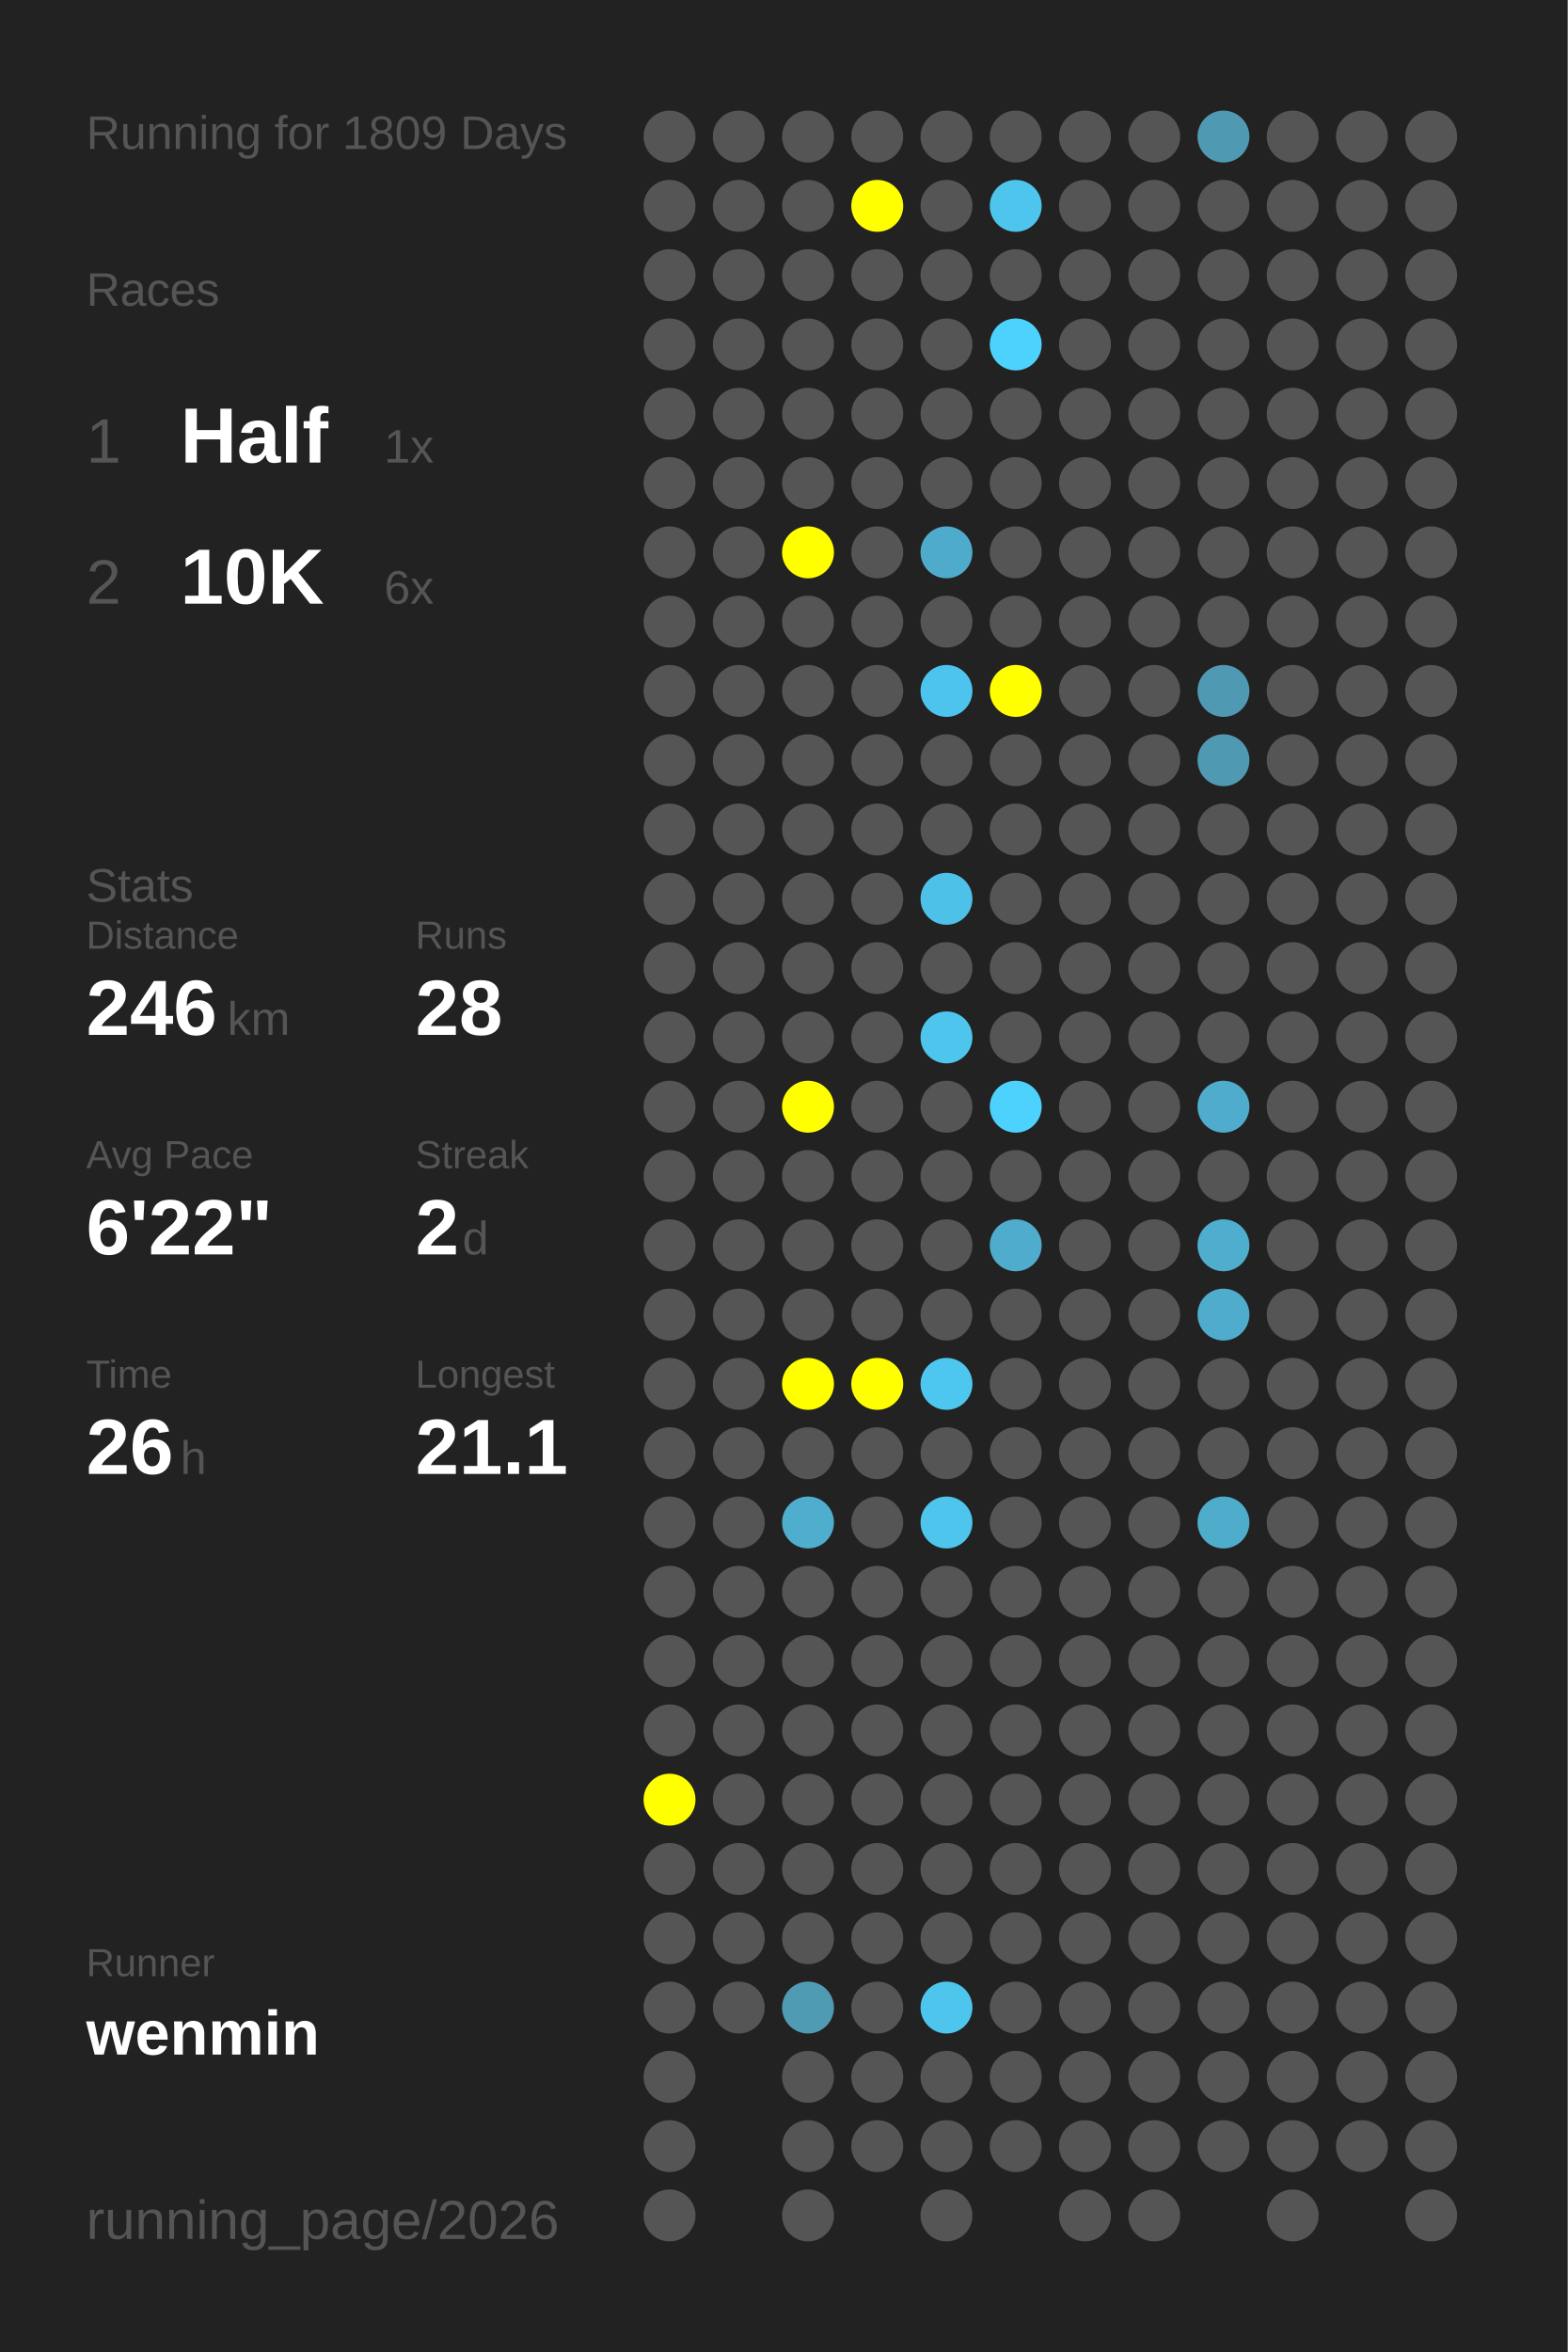
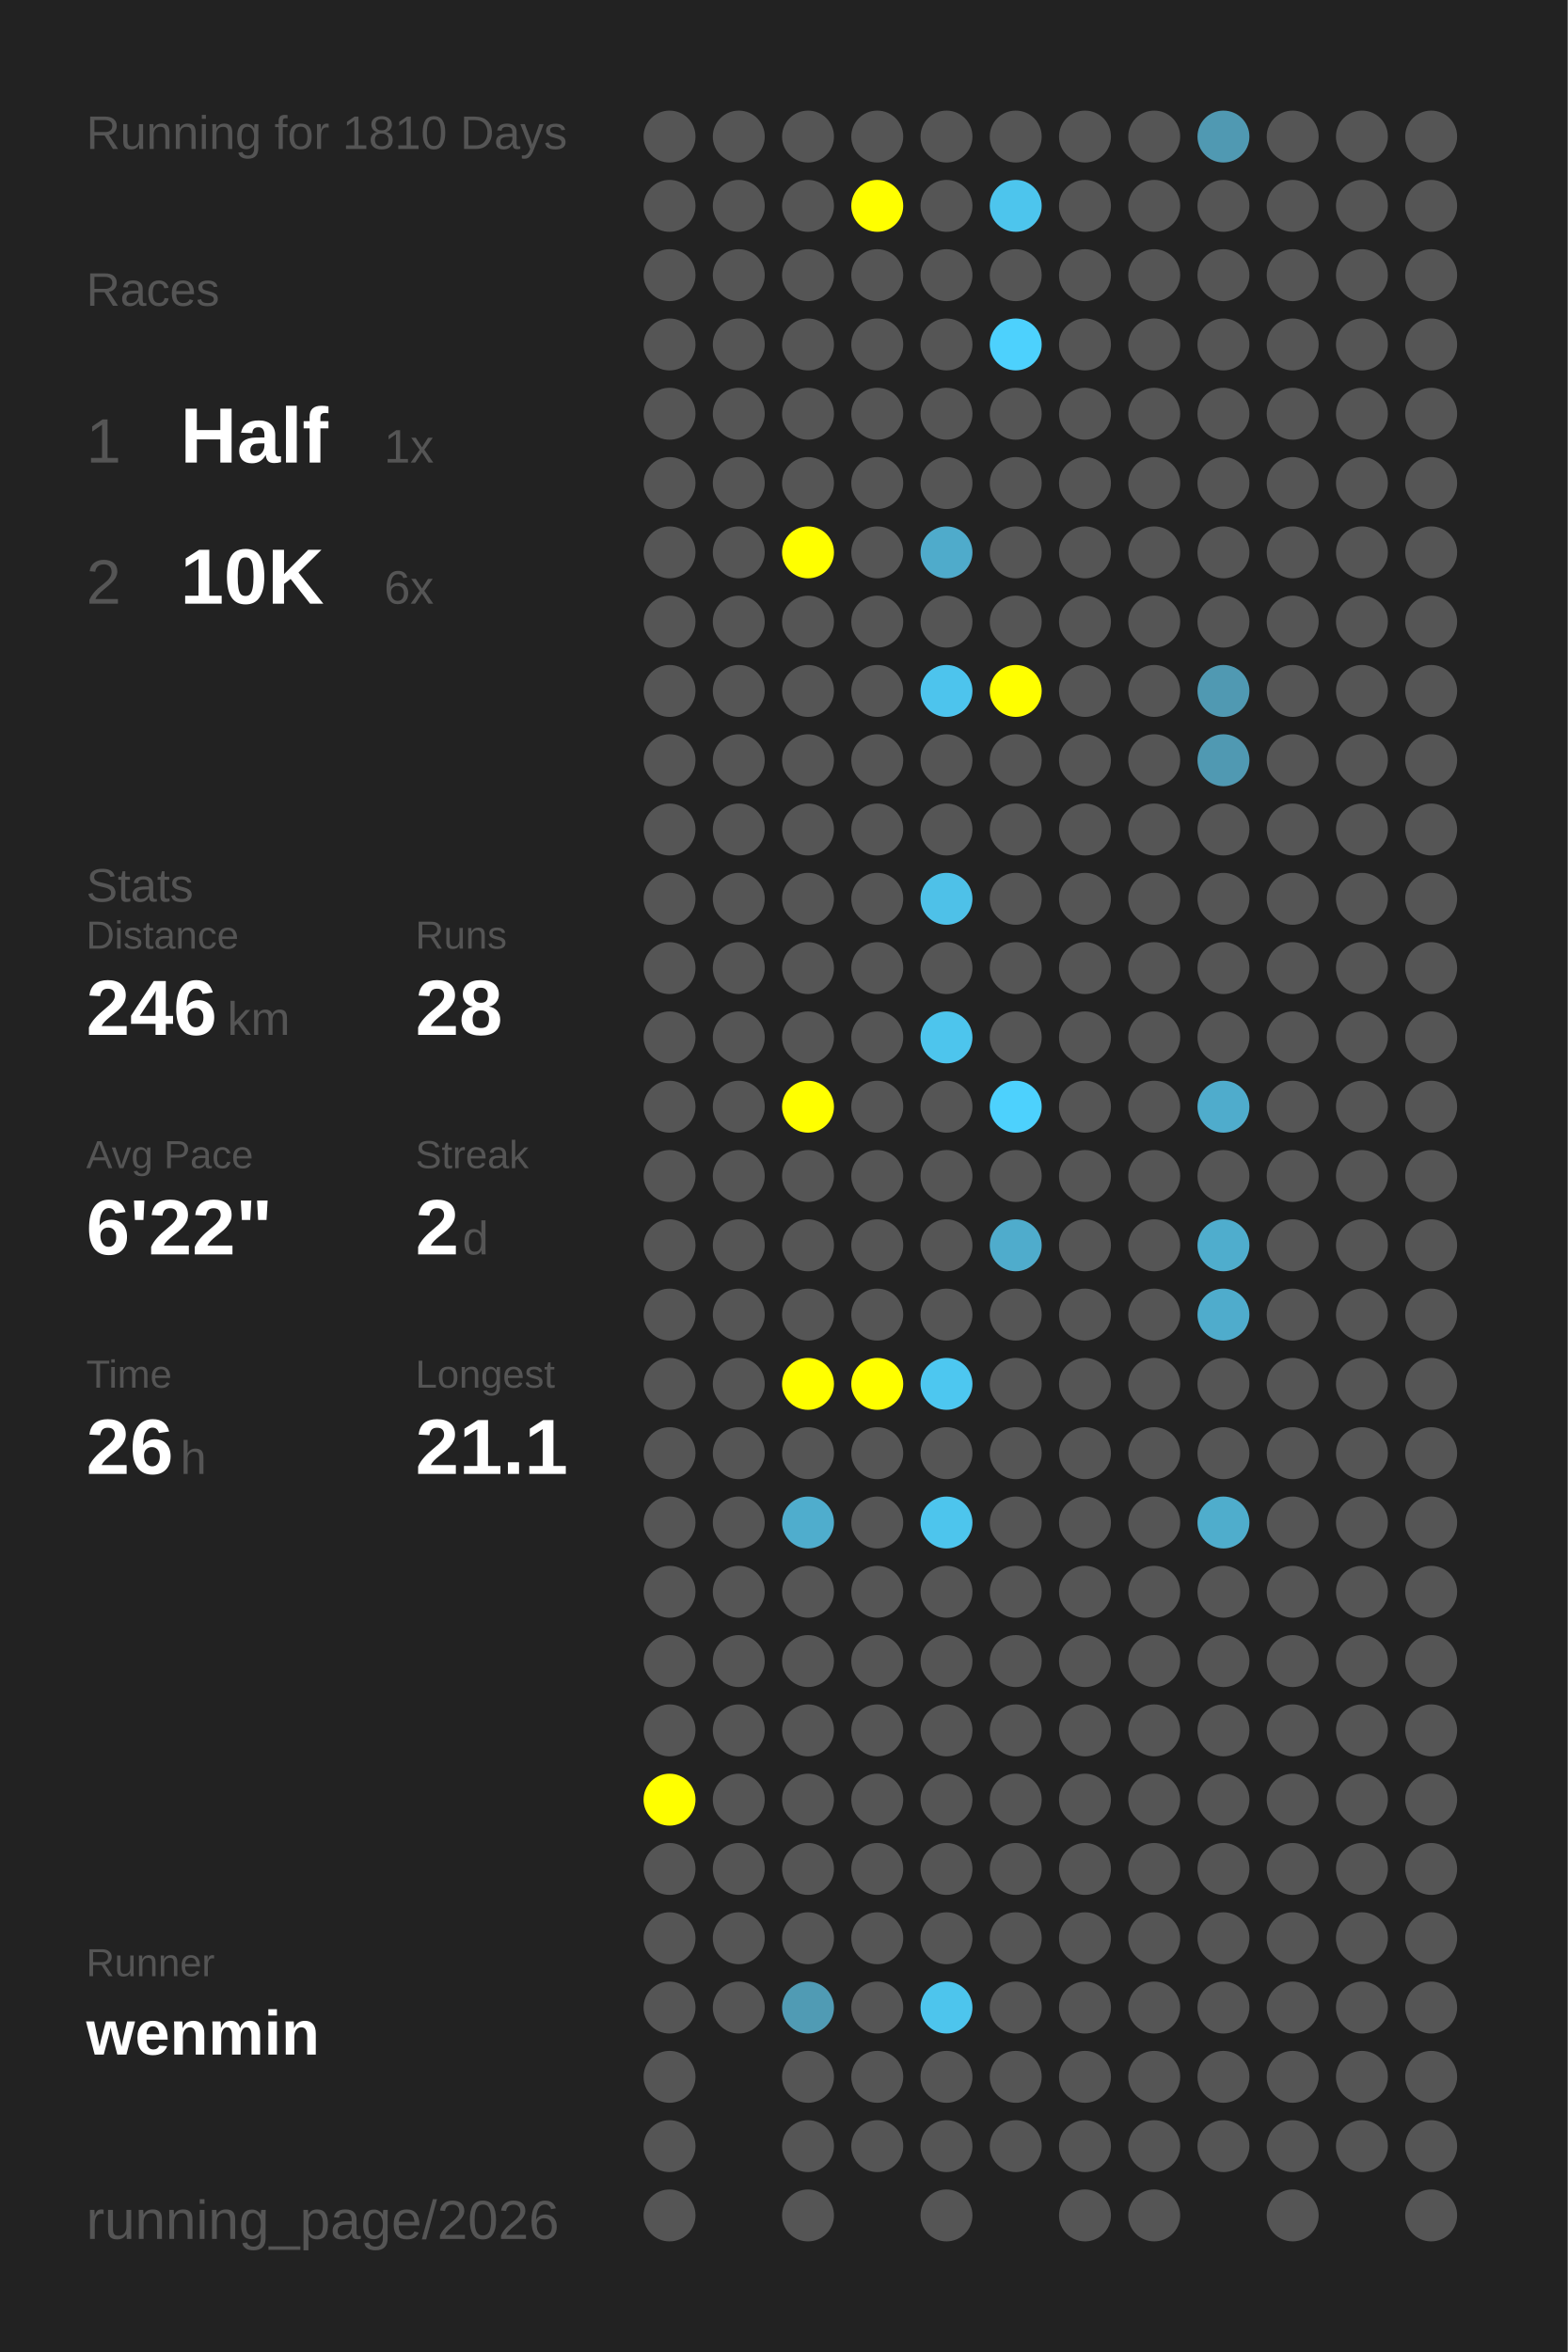
<svg xmlns="http://www.w3.org/2000/svg" baseProfile="full" height="300mm" version="1.1" viewBox="0,0,200,300" width="200mm">
  <defs />
  <rect fill="#222222" height="300" width="200" x="0" y="0" />
-   <text fill="#555555" style="font-size:6px; font-family:Arial;" x="11" y="19">Running for 1809 Days</text>
+   <text fill="#555555" style="font-size:6px; font-family:Arial;" x="11" y="19">Running for 1810 Days</text>
  <text fill="#555555" style="font-size:6px; font-family:Arial;" x="11" y="39">Races</text>
  <text fill="#555555" style="font-size:8px; font-family:Arial;" x="11" y="59">1</text>
  <text fill="#FFFFFF" style="font-size:10px; font-family:Arial; font-weight:bold;" x="23" y="59">Half</text>
  <text fill="#555555" style="font-size:6px; font-family:Arial;" x="49" y="59">1x</text>
  <text fill="#555555" style="font-size:8px; font-family:Arial;" x="11" y="77">2</text>
  <text fill="#FFFFFF" style="font-size:10px; font-family:Arial; font-weight:bold;" x="23" y="77">10K</text>
  <text fill="#555555" style="font-size:6px; font-family:Arial;" x="49" y="77">6x</text>
  <text fill="#555555" style="font-size:6px; font-family:Arial;" x="11" y="115">Stats</text>
  <text fill="#555555" style="font-size:5px; font-family:Arial;" x="11" y="121">Distance</text>
  <text fill="#FFFFFF" style="font-size:10px; font-family:Arial; font-weight:bold;" x="11" y="132">246</text>
  <text fill="#555555" style="font-size:6px; font-family:Arial;" x="29" y="132">km</text>
  <text fill="#555555" style="font-size:5px; font-family:Arial;" x="53" y="121">Runs</text>
  <text fill="#FFFFFF" style="font-size:10px; font-family:Arial; font-weight:bold;" x="53" y="132">28</text>
  <text fill="#555555" style="font-size:5px; font-family:Arial;" x="11" y="149">Avg Pace</text>
  <text fill="#FFFFFF" style="font-size:10px; font-family:Arial; font-weight:bold;" x="11" y="160">6'22"</text>
  <text fill="#555555" style="font-size:5px; font-family:Arial;" x="53" y="149">Streak</text>
  <text fill="#FFFFFF" style="font-size:10px; font-family:Arial; font-weight:bold;" x="53" y="160">2</text>
  <text fill="#555555" style="font-size:6px; font-family:Arial;" x="59" y="160">d</text>
  <text fill="#555555" style="font-size:5px; font-family:Arial;" x="11" y="177">Time</text>
  <text fill="#FFFFFF" style="font-size:10px; font-family:Arial; font-weight:bold;" x="11" y="188">26</text>
  <text fill="#555555" style="font-size:6px; font-family:Arial;" x="23" y="188">h</text>
  <text fill="#555555" style="font-size:5px; font-family:Arial;" x="53" y="177">Longest</text>
  <text fill="#FFFFFF" style="font-size:10px; font-family:Arial; font-weight:bold;" x="53" y="188">21.1</text>
  <text fill="#555555" style="font-size:5px; font-family:Arial;" x="11" y="252.065">Runner</text>
  <text fill="#FFFFFF" style="font-size:8px; font-family:Arial; font-weight:bold;" x="11" y="262.065">wenmin</text>
  <text fill="#555555" style="font-size:7px; font-family:Arial;" x="11" y="285.581">running_page/2026</text>
  <circle cx="85.417" cy="17.419" fill="#555555" r="3.312" />
  <circle cx="85.417" cy="26.258" fill="#555555" r="3.312" />
  <circle cx="85.417" cy="35.097" fill="#555555" r="3.312" />
  <circle cx="85.417" cy="43.935" fill="#555555" r="3.312" />
  <circle cx="85.417" cy="52.774" fill="#555555" r="3.312" />
  <circle cx="85.417" cy="61.613" fill="#555555" r="3.312" />
  <circle cx="85.417" cy="70.452" fill="#555555" r="3.312" />
  <circle cx="85.417" cy="79.29" fill="#555555" r="3.312" />
  <circle cx="85.417" cy="88.129" fill="#555555" r="3.312" />
  <circle cx="85.417" cy="96.968" fill="#555555" r="3.312" />
  <circle cx="85.417" cy="105.806" fill="#555555" r="3.312" />
  <circle cx="85.417" cy="114.645" fill="#555555" r="3.312" />
  <circle cx="85.417" cy="123.484" fill="#555555" r="3.312" />
  <circle cx="85.417" cy="132.323" fill="#555555" r="3.312" />
  <circle cx="85.417" cy="141.161" fill="#555555" r="3.312" />
  <circle cx="85.417" cy="150" fill="#555555" r="3.312" />
  <circle cx="85.417" cy="158.839" fill="#555555" r="3.312" />
  <circle cx="85.417" cy="167.677" fill="#555555" r="3.312" />
  <circle cx="85.417" cy="176.516" fill="#555555" r="3.312" />
  <circle cx="85.417" cy="185.355" fill="#555555" r="3.312" />
  <circle cx="85.417" cy="194.194" fill="#555555" r="3.312" />
  <circle cx="85.417" cy="203.032" fill="#555555" r="3.312" />
  <circle cx="85.417" cy="211.871" fill="#555555" r="3.312" />
  <circle cx="85.417" cy="220.71" fill="#555555" r="3.312" />
  <circle cx="85.417" cy="229.548" fill="#FFFF00" r="3.312" />
  <circle cx="85.417" cy="238.387" fill="#555555" r="3.312" />
  <circle cx="85.417" cy="247.226" fill="#555555" r="3.312" />
  <circle cx="85.417" cy="256.065" fill="#555555" r="3.312" />
  <circle cx="85.417" cy="264.903" fill="#555555" r="3.312" />
  <circle cx="85.417" cy="273.742" fill="#555555" r="3.312" />
  <circle cx="85.417" cy="282.581" fill="#555555" r="3.312" />
  <circle cx="94.25" cy="17.419" fill="#555555" r="3.312" />
  <circle cx="94.25" cy="26.258" fill="#555555" r="3.312" />
  <circle cx="94.25" cy="35.097" fill="#555555" r="3.312" />
  <circle cx="94.25" cy="43.935" fill="#555555" r="3.312" />
  <circle cx="94.25" cy="52.774" fill="#555555" r="3.312" />
  <circle cx="94.25" cy="61.613" fill="#555555" r="3.312" />
  <circle cx="94.25" cy="70.452" fill="#555555" r="3.312" />
  <circle cx="94.25" cy="79.29" fill="#555555" r="3.312" />
  <circle cx="94.25" cy="88.129" fill="#555555" r="3.312" />
  <circle cx="94.25" cy="96.968" fill="#555555" r="3.312" />
  <circle cx="94.25" cy="105.806" fill="#555555" r="3.312" />
  <circle cx="94.25" cy="114.645" fill="#555555" r="3.312" />
  <circle cx="94.25" cy="123.484" fill="#555555" r="3.312" />
  <circle cx="94.25" cy="132.323" fill="#555555" r="3.312" />
  <circle cx="94.25" cy="141.161" fill="#555555" r="3.312" />
  <circle cx="94.25" cy="150" fill="#555555" r="3.312" />
  <circle cx="94.25" cy="158.839" fill="#555555" r="3.312" />
  <circle cx="94.25" cy="167.677" fill="#555555" r="3.312" />
  <circle cx="94.25" cy="176.516" fill="#555555" r="3.312" />
  <circle cx="94.25" cy="185.355" fill="#555555" r="3.312" />
  <circle cx="94.25" cy="194.194" fill="#555555" r="3.312" />
  <circle cx="94.25" cy="203.032" fill="#555555" r="3.312" />
  <circle cx="94.25" cy="211.871" fill="#555555" r="3.312" />
  <circle cx="94.25" cy="220.71" fill="#555555" r="3.312" />
  <circle cx="94.25" cy="229.548" fill="#555555" r="3.312" />
  <circle cx="94.25" cy="238.387" fill="#555555" r="3.312" />
  <circle cx="94.25" cy="247.226" fill="#555555" r="3.312" />
  <circle cx="94.25" cy="256.065" fill="#555555" r="3.312" />
  <circle cx="103.083" cy="17.419" fill="#555555" r="3.312" />
  <circle cx="103.083" cy="26.258" fill="#555555" r="3.312" />
  <circle cx="103.083" cy="35.097" fill="#555555" r="3.312" />
  <circle cx="103.083" cy="43.935" fill="#555555" r="3.312" />
  <circle cx="103.083" cy="52.774" fill="#555555" r="3.312" />
  <circle cx="103.083" cy="61.613" fill="#555555" r="3.312" />
  <circle cx="103.083" cy="70.452" fill="#FFFF00" r="3.312" />
  <circle cx="103.083" cy="79.29" fill="#555555" r="3.312" />
  <circle cx="103.083" cy="88.129" fill="#555555" r="3.312" />
  <circle cx="103.083" cy="96.968" fill="#555555" r="3.312" />
  <circle cx="103.083" cy="105.806" fill="#555555" r="3.312" />
  <circle cx="103.083" cy="114.645" fill="#555555" r="3.312" />
  <circle cx="103.083" cy="123.484" fill="#555555" r="3.312" />
  <circle cx="103.083" cy="132.323" fill="#555555" r="3.312" />
  <circle cx="103.083" cy="141.161" fill="#FFFF00" r="3.312" />
  <circle cx="103.083" cy="150" fill="#555555" r="3.312" />
  <circle cx="103.083" cy="158.839" fill="#555555" r="3.312" />
  <circle cx="103.083" cy="167.677" fill="#555555" r="3.312" />
  <circle cx="103.083" cy="176.516" fill="#FFFF00" r="3.312" />
  <circle cx="103.083" cy="185.355" fill="#555555" r="3.312" />
  <circle cx="103.083" cy="194.194" fill="#4fadcd" r="3.312" />
  <circle cx="103.083" cy="203.032" fill="#555555" r="3.312" />
  <circle cx="103.083" cy="211.871" fill="#555555" r="3.312" />
  <circle cx="103.083" cy="220.71" fill="#555555" r="3.312" />
  <circle cx="103.083" cy="229.548" fill="#555555" r="3.312" />
  <circle cx="103.083" cy="238.387" fill="#555555" r="3.312" />
  <circle cx="103.083" cy="247.226" fill="#555555" r="3.312" />
  <circle cx="103.083" cy="256.065" fill="#509bb4" r="3.312" />
  <circle cx="103.083" cy="264.903" fill="#555555" r="3.312" />
  <circle cx="103.083" cy="273.742" fill="#555555" r="3.312" />
  <circle cx="103.083" cy="282.581" fill="#555555" r="3.312" />
  <circle cx="111.917" cy="17.419" fill="#555555" r="3.312" />
  <circle cx="111.917" cy="26.258" fill="#FFFF00" r="3.312" />
  <circle cx="111.917" cy="35.097" fill="#555555" r="3.312" />
  <circle cx="111.917" cy="43.935" fill="#555555" r="3.312" />
  <circle cx="111.917" cy="52.774" fill="#555555" r="3.312" />
  <circle cx="111.917" cy="61.613" fill="#555555" r="3.312" />
  <circle cx="111.917" cy="70.452" fill="#555555" r="3.312" />
  <circle cx="111.917" cy="79.29" fill="#555555" r="3.312" />
  <circle cx="111.917" cy="88.129" fill="#555555" r="3.312" />
  <circle cx="111.917" cy="96.968" fill="#555555" r="3.312" />
  <circle cx="111.917" cy="105.806" fill="#555555" r="3.312" />
  <circle cx="111.917" cy="114.645" fill="#555555" r="3.312" />
  <circle cx="111.917" cy="123.484" fill="#555555" r="3.312" />
  <circle cx="111.917" cy="132.323" fill="#555555" r="3.312" />
  <circle cx="111.917" cy="141.161" fill="#555555" r="3.312" />
  <circle cx="111.917" cy="150" fill="#555555" r="3.312" />
  <circle cx="111.917" cy="158.839" fill="#555555" r="3.312" />
  <circle cx="111.917" cy="167.677" fill="#555555" r="3.312" />
  <circle cx="111.917" cy="176.516" fill="#FFFF00" r="3.312" />
  <circle cx="111.917" cy="185.355" fill="#555555" r="3.312" />
  <circle cx="111.917" cy="194.194" fill="#555555" r="3.312" />
  <circle cx="111.917" cy="203.032" fill="#555555" r="3.312" />
  <circle cx="111.917" cy="211.871" fill="#555555" r="3.312" />
  <circle cx="111.917" cy="220.71" fill="#555555" r="3.312" />
  <circle cx="111.917" cy="229.548" fill="#555555" r="3.312" />
  <circle cx="111.917" cy="238.387" fill="#555555" r="3.312" />
  <circle cx="111.917" cy="247.226" fill="#555555" r="3.312" />
  <circle cx="111.917" cy="256.065" fill="#555555" r="3.312" />
  <circle cx="111.917" cy="264.903" fill="#555555" r="3.312" />
  <circle cx="111.917" cy="273.742" fill="#555555" r="3.312" />
  <circle cx="120.75" cy="17.419" fill="#555555" r="3.312" />
  <circle cx="120.75" cy="26.258" fill="#555555" r="3.312" />
  <circle cx="120.75" cy="35.097" fill="#555555" r="3.312" />
  <circle cx="120.75" cy="43.935" fill="#555555" r="3.312" />
  <circle cx="120.75" cy="52.774" fill="#555555" r="3.312" />
  <circle cx="120.75" cy="61.613" fill="#555555" r="3.312" />
  <circle cx="120.75" cy="70.452" fill="#4fabcb" r="3.312" />
  <circle cx="120.75" cy="79.29" fill="#555555" r="3.312" />
  <circle cx="120.75" cy="88.129" fill="#4dc4ed" r="3.312" />
  <circle cx="120.75" cy="96.968" fill="#555555" r="3.312" />
  <circle cx="120.75" cy="105.806" fill="#555555" r="3.312" />
  <circle cx="120.75" cy="114.645" fill="#4ec1e8" r="3.312" />
  <circle cx="120.75" cy="123.484" fill="#555555" r="3.312" />
  <circle cx="120.75" cy="132.323" fill="#4dc5ed" r="3.312" />
  <circle cx="120.75" cy="141.161" fill="#555555" r="3.312" />
  <circle cx="120.75" cy="150" fill="#555555" r="3.312" />
  <circle cx="120.75" cy="158.839" fill="#555555" r="3.312" />
  <circle cx="120.75" cy="167.677" fill="#555555" r="3.312" />
  <circle cx="120.75" cy="176.516" fill="#4dc7f0" r="3.312" />
  <circle cx="120.75" cy="185.355" fill="#555555" r="3.312" />
  <circle cx="120.75" cy="194.194" fill="#4dc5ed" r="3.312" />
  <circle cx="120.75" cy="203.032" fill="#555555" r="3.312" />
  <circle cx="120.75" cy="211.871" fill="#555555" r="3.312" />
  <circle cx="120.75" cy="220.71" fill="#555555" r="3.312" />
  <circle cx="120.75" cy="229.548" fill="#555555" r="3.312" />
  <circle cx="120.75" cy="238.387" fill="#555555" r="3.312" />
  <circle cx="120.75" cy="247.226" fill="#555555" r="3.312" />
  <circle cx="120.75" cy="256.065" fill="#4dc5ed" r="3.312" />
  <circle cx="120.75" cy="264.903" fill="#555555" r="3.312" />
  <circle cx="120.75" cy="273.742" fill="#555555" r="3.312" />
  <circle cx="120.75" cy="282.581" fill="#555555" r="3.312" />
  <circle cx="129.583" cy="17.419" fill="#555555" r="3.312" />
  <circle cx="129.583" cy="26.258" fill="#4dc5ed" r="3.312" />
  <circle cx="129.583" cy="35.097" fill="#555555" r="3.312" />
  <circle cx="129.583" cy="43.935" fill="#4dd1fd" r="3.312" />
  <circle cx="129.583" cy="52.774" fill="#555555" r="3.312" />
  <circle cx="129.583" cy="61.613" fill="#555555" r="3.312" />
  <circle cx="129.583" cy="70.452" fill="#555555" r="3.312" />
  <circle cx="129.583" cy="79.29" fill="#555555" r="3.312" />
  <circle cx="129.583" cy="88.129" fill="#FFFF00" r="3.312" />
  <circle cx="129.583" cy="96.968" fill="#555555" r="3.312" />
  <circle cx="129.583" cy="105.806" fill="#555555" r="3.312" />
  <circle cx="129.583" cy="114.645" fill="#555555" r="3.312" />
  <circle cx="129.583" cy="123.484" fill="#555555" r="3.312" />
  <circle cx="129.583" cy="132.323" fill="#555555" r="3.312" />
  <circle cx="129.583" cy="141.161" fill="#4dd1fd" r="3.312" />
  <circle cx="129.583" cy="150" fill="#555555" r="3.312" />
  <circle cx="129.583" cy="158.839" fill="#4faccc" r="3.312" />
  <circle cx="129.583" cy="167.677" fill="#555555" r="3.312" />
  <circle cx="129.583" cy="176.516" fill="#555555" r="3.312" />
  <circle cx="129.583" cy="185.355" fill="#555555" r="3.312" />
  <circle cx="129.583" cy="194.194" fill="#555555" r="3.312" />
  <circle cx="129.583" cy="203.032" fill="#555555" r="3.312" />
  <circle cx="129.583" cy="211.871" fill="#555555" r="3.312" />
  <circle cx="129.583" cy="220.71" fill="#555555" r="3.312" />
  <circle cx="129.583" cy="229.548" fill="#555555" r="3.312" />
  <circle cx="129.583" cy="238.387" fill="#555555" r="3.312" />
  <circle cx="129.583" cy="247.226" fill="#555555" r="3.312" />
  <circle cx="129.583" cy="256.065" fill="#555555" r="3.312" />
  <circle cx="129.583" cy="264.903" fill="#555555" r="3.312" />
  <circle cx="129.583" cy="273.742" fill="#555555" r="3.312" />
  <circle cx="138.417" cy="17.419" fill="#555555" r="3.312" />
  <circle cx="138.417" cy="26.258" fill="#555555" r="3.312" />
  <circle cx="138.417" cy="35.097" fill="#555555" r="3.312" />
  <circle cx="138.417" cy="43.935" fill="#555555" r="3.312" />
  <circle cx="138.417" cy="52.774" fill="#555555" r="3.312" />
  <circle cx="138.417" cy="61.613" fill="#555555" r="3.312" />
  <circle cx="138.417" cy="70.452" fill="#555555" r="3.312" />
  <circle cx="138.417" cy="79.29" fill="#555555" r="3.312" />
  <circle cx="138.417" cy="88.129" fill="#555555" r="3.312" />
  <circle cx="138.417" cy="96.968" fill="#555555" r="3.312" />
  <circle cx="138.417" cy="105.806" fill="#555555" r="3.312" />
  <circle cx="138.417" cy="114.645" fill="#555555" r="3.312" />
  <circle cx="138.417" cy="123.484" fill="#555555" r="3.312" />
  <circle cx="138.417" cy="132.323" fill="#555555" r="3.312" />
  <circle cx="138.417" cy="141.161" fill="#555555" r="3.312" />
  <circle cx="138.417" cy="150" fill="#555555" r="3.312" />
  <circle cx="138.417" cy="158.839" fill="#555555" r="3.312" />
  <circle cx="138.417" cy="167.677" fill="#555555" r="3.312" />
  <circle cx="138.417" cy="176.516" fill="#555555" r="3.312" />
  <circle cx="138.417" cy="185.355" fill="#555555" r="3.312" />
  <circle cx="138.417" cy="194.194" fill="#555555" r="3.312" />
  <circle cx="138.417" cy="203.032" fill="#555555" r="3.312" />
  <circle cx="138.417" cy="211.871" fill="#555555" r="3.312" />
  <circle cx="138.417" cy="220.71" fill="#555555" r="3.312" />
  <circle cx="138.417" cy="229.548" fill="#555555" r="3.312" />
  <circle cx="138.417" cy="238.387" fill="#555555" r="3.312" />
  <circle cx="138.417" cy="247.226" fill="#555555" r="3.312" />
  <circle cx="138.417" cy="256.065" fill="#555555" r="3.312" />
  <circle cx="138.417" cy="264.903" fill="#555555" r="3.312" />
  <circle cx="138.417" cy="273.742" fill="#555555" r="3.312" />
  <circle cx="138.417" cy="282.581" fill="#555555" r="3.312" />
  <circle cx="147.25" cy="17.419" fill="#555555" r="3.312" />
  <circle cx="147.25" cy="26.258" fill="#555555" r="3.312" />
  <circle cx="147.25" cy="35.097" fill="#555555" r="3.312" />
  <circle cx="147.25" cy="43.935" fill="#555555" r="3.312" />
  <circle cx="147.25" cy="52.774" fill="#555555" r="3.312" />
  <circle cx="147.25" cy="61.613" fill="#555555" r="3.312" />
  <circle cx="147.25" cy="70.452" fill="#555555" r="3.312" />
  <circle cx="147.25" cy="79.29" fill="#555555" r="3.312" />
  <circle cx="147.25" cy="88.129" fill="#555555" r="3.312" />
  <circle cx="147.25" cy="96.968" fill="#555555" r="3.312" />
  <circle cx="147.25" cy="105.806" fill="#555555" r="3.312" />
  <circle cx="147.25" cy="114.645" fill="#555555" r="3.312" />
  <circle cx="147.25" cy="123.484" fill="#555555" r="3.312" />
  <circle cx="147.25" cy="132.323" fill="#555555" r="3.312" />
  <circle cx="147.25" cy="141.161" fill="#555555" r="3.312" />
  <circle cx="147.25" cy="150" fill="#555555" r="3.312" />
  <circle cx="147.25" cy="158.839" fill="#555555" r="3.312" />
  <circle cx="147.25" cy="167.677" fill="#555555" r="3.312" />
  <circle cx="147.25" cy="176.516" fill="#555555" r="3.312" />
  <circle cx="147.25" cy="185.355" fill="#555555" r="3.312" />
  <circle cx="147.25" cy="194.194" fill="#555555" r="3.312" />
  <circle cx="147.25" cy="203.032" fill="#555555" r="3.312" />
  <circle cx="147.25" cy="211.871" fill="#555555" r="3.312" />
  <circle cx="147.25" cy="220.71" fill="#555555" r="3.312" />
  <circle cx="147.25" cy="229.548" fill="#555555" r="3.312" />
  <circle cx="147.25" cy="238.387" fill="#555555" r="3.312" />
  <circle cx="147.25" cy="247.226" fill="#555555" r="3.312" />
  <circle cx="147.25" cy="256.065" fill="#555555" r="3.312" />
  <circle cx="147.25" cy="264.903" fill="#555555" r="3.312" />
  <circle cx="147.25" cy="273.742" fill="#555555" r="3.312" />
  <circle cx="147.25" cy="282.581" fill="#555555" r="3.312" />
  <circle cx="156.083" cy="17.419" fill="#5099b2" r="3.312" />
  <circle cx="156.083" cy="26.258" fill="#555555" r="3.312" />
  <circle cx="156.083" cy="35.097" fill="#555555" r="3.312" />
  <circle cx="156.083" cy="43.935" fill="#555555" r="3.312" />
  <circle cx="156.083" cy="52.774" fill="#555555" r="3.312" />
  <circle cx="156.083" cy="61.613" fill="#555555" r="3.312" />
  <circle cx="156.083" cy="70.452" fill="#555555" r="3.312" />
  <circle cx="156.083" cy="79.29" fill="#555555" r="3.312" />
  <circle cx="156.083" cy="88.129" fill="#5099b2" r="3.312" />
  <circle cx="156.083" cy="96.968" fill="#5099b2" r="3.312" />
  <circle cx="156.083" cy="105.806" fill="#555555" r="3.312" />
  <circle cx="156.083" cy="114.645" fill="#555555" r="3.312" />
  <circle cx="156.083" cy="123.484" fill="#555555" r="3.312" />
  <circle cx="156.083" cy="132.323" fill="#555555" r="3.312" />
  <circle cx="156.083" cy="141.161" fill="#4faccc" r="3.312" />
  <circle cx="156.083" cy="150" fill="#555555" r="3.312" />
  <circle cx="156.083" cy="158.839" fill="#4fadcd" r="3.312" />
  <circle cx="156.083" cy="167.677" fill="#4faccc" r="3.312" />
  <circle cx="156.083" cy="176.516" fill="#555555" r="3.312" />
  <circle cx="156.083" cy="185.355" fill="#555555" r="3.312" />
  <circle cx="156.083" cy="194.194" fill="#4fadcc" r="3.312" />
  <circle cx="156.083" cy="203.032" fill="#555555" r="3.312" />
  <circle cx="156.083" cy="211.871" fill="#555555" r="3.312" />
  <circle cx="156.083" cy="220.71" fill="#555555" r="3.312" />
  <circle cx="156.083" cy="229.548" fill="#555555" r="3.312" />
  <circle cx="156.083" cy="238.387" fill="#555555" r="3.312" />
  <circle cx="156.083" cy="247.226" fill="#555555" r="3.312" />
  <circle cx="156.083" cy="256.065" fill="#555555" r="3.312" />
  <circle cx="156.083" cy="264.903" fill="#555555" r="3.312" />
  <circle cx="156.083" cy="273.742" fill="#555555" r="3.312" />
  <circle cx="164.917" cy="17.419" fill="#555555" r="3.312" />
  <circle cx="164.917" cy="26.258" fill="#555555" r="3.312" />
  <circle cx="164.917" cy="35.097" fill="#555555" r="3.312" />
  <circle cx="164.917" cy="43.935" fill="#555555" r="3.312" />
  <circle cx="164.917" cy="52.774" fill="#555555" r="3.312" />
  <circle cx="164.917" cy="61.613" fill="#555555" r="3.312" />
  <circle cx="164.917" cy="70.452" fill="#555555" r="3.312" />
  <circle cx="164.917" cy="79.29" fill="#555555" r="3.312" />
  <circle cx="164.917" cy="88.129" fill="#555555" r="3.312" />
  <circle cx="164.917" cy="96.968" fill="#555555" r="3.312" />
  <circle cx="164.917" cy="105.806" fill="#555555" r="3.312" />
  <circle cx="164.917" cy="114.645" fill="#555555" r="3.312" />
  <circle cx="164.917" cy="123.484" fill="#555555" r="3.312" />
  <circle cx="164.917" cy="132.323" fill="#555555" r="3.312" />
  <circle cx="164.917" cy="141.161" fill="#555555" r="3.312" />
  <circle cx="164.917" cy="150" fill="#555555" r="3.312" />
  <circle cx="164.917" cy="158.839" fill="#555555" r="3.312" />
  <circle cx="164.917" cy="167.677" fill="#555555" r="3.312" />
  <circle cx="164.917" cy="176.516" fill="#555555" r="3.312" />
  <circle cx="164.917" cy="185.355" fill="#555555" r="3.312" />
  <circle cx="164.917" cy="194.194" fill="#555555" r="3.312" />
  <circle cx="164.917" cy="203.032" fill="#555555" r="3.312" />
  <circle cx="164.917" cy="211.871" fill="#555555" r="3.312" />
  <circle cx="164.917" cy="220.71" fill="#555555" r="3.312" />
  <circle cx="164.917" cy="229.548" fill="#555555" r="3.312" />
  <circle cx="164.917" cy="238.387" fill="#555555" r="3.312" />
  <circle cx="164.917" cy="247.226" fill="#555555" r="3.312" />
  <circle cx="164.917" cy="256.065" fill="#555555" r="3.312" />
  <circle cx="164.917" cy="264.903" fill="#555555" r="3.312" />
  <circle cx="164.917" cy="273.742" fill="#555555" r="3.312" />
  <circle cx="164.917" cy="282.581" fill="#555555" r="3.312" />
  <circle cx="173.75" cy="17.419" fill="#555555" r="3.312" />
  <circle cx="173.75" cy="26.258" fill="#555555" r="3.312" />
  <circle cx="173.75" cy="35.097" fill="#555555" r="3.312" />
  <circle cx="173.75" cy="43.935" fill="#555555" r="3.312" />
  <circle cx="173.75" cy="52.774" fill="#555555" r="3.312" />
  <circle cx="173.75" cy="61.613" fill="#555555" r="3.312" />
  <circle cx="173.75" cy="70.452" fill="#555555" r="3.312" />
  <circle cx="173.75" cy="79.29" fill="#555555" r="3.312" />
  <circle cx="173.75" cy="88.129" fill="#555555" r="3.312" />
  <circle cx="173.75" cy="96.968" fill="#555555" r="3.312" />
  <circle cx="173.75" cy="105.806" fill="#555555" r="3.312" />
  <circle cx="173.75" cy="114.645" fill="#555555" r="3.312" />
  <circle cx="173.75" cy="123.484" fill="#555555" r="3.312" />
  <circle cx="173.75" cy="132.323" fill="#555555" r="3.312" />
  <circle cx="173.75" cy="141.161" fill="#555555" r="3.312" />
  <circle cx="173.75" cy="150" fill="#555555" r="3.312" />
  <circle cx="173.75" cy="158.839" fill="#555555" r="3.312" />
  <circle cx="173.75" cy="167.677" fill="#555555" r="3.312" />
  <circle cx="173.75" cy="176.516" fill="#555555" r="3.312" />
  <circle cx="173.75" cy="185.355" fill="#555555" r="3.312" />
  <circle cx="173.75" cy="194.194" fill="#555555" r="3.312" />
  <circle cx="173.75" cy="203.032" fill="#555555" r="3.312" />
  <circle cx="173.75" cy="211.871" fill="#555555" r="3.312" />
  <circle cx="173.75" cy="220.71" fill="#555555" r="3.312" />
  <circle cx="173.75" cy="229.548" fill="#555555" r="3.312" />
  <circle cx="173.75" cy="238.387" fill="#555555" r="3.312" />
  <circle cx="173.75" cy="247.226" fill="#555555" r="3.312" />
  <circle cx="173.75" cy="256.065" fill="#555555" r="3.312" />
  <circle cx="173.75" cy="264.903" fill="#555555" r="3.312" />
  <circle cx="173.75" cy="273.742" fill="#555555" r="3.312" />
  <circle cx="182.583" cy="17.419" fill="#555555" r="3.312" />
  <circle cx="182.583" cy="26.258" fill="#555555" r="3.312" />
  <circle cx="182.583" cy="35.097" fill="#555555" r="3.312" />
  <circle cx="182.583" cy="43.935" fill="#555555" r="3.312" />
  <circle cx="182.583" cy="52.774" fill="#555555" r="3.312" />
  <circle cx="182.583" cy="61.613" fill="#555555" r="3.312" />
  <circle cx="182.583" cy="70.452" fill="#555555" r="3.312" />
  <circle cx="182.583" cy="79.29" fill="#555555" r="3.312" />
  <circle cx="182.583" cy="88.129" fill="#555555" r="3.312" />
  <circle cx="182.583" cy="96.968" fill="#555555" r="3.312" />
  <circle cx="182.583" cy="105.806" fill="#555555" r="3.312" />
  <circle cx="182.583" cy="114.645" fill="#555555" r="3.312" />
  <circle cx="182.583" cy="123.484" fill="#555555" r="3.312" />
  <circle cx="182.583" cy="132.323" fill="#555555" r="3.312" />
  <circle cx="182.583" cy="141.161" fill="#555555" r="3.312" />
  <circle cx="182.583" cy="150" fill="#555555" r="3.312" />
  <circle cx="182.583" cy="158.839" fill="#555555" r="3.312" />
  <circle cx="182.583" cy="167.677" fill="#555555" r="3.312" />
  <circle cx="182.583" cy="176.516" fill="#555555" r="3.312" />
  <circle cx="182.583" cy="185.355" fill="#555555" r="3.312" />
  <circle cx="182.583" cy="194.194" fill="#555555" r="3.312" />
  <circle cx="182.583" cy="203.032" fill="#555555" r="3.312" />
  <circle cx="182.583" cy="211.871" fill="#555555" r="3.312" />
  <circle cx="182.583" cy="220.71" fill="#555555" r="3.312" />
  <circle cx="182.583" cy="229.548" fill="#555555" r="3.312" />
  <circle cx="182.583" cy="238.387" fill="#555555" r="3.312" />
  <circle cx="182.583" cy="247.226" fill="#555555" r="3.312" />
  <circle cx="182.583" cy="256.065" fill="#555555" r="3.312" />
  <circle cx="182.583" cy="264.903" fill="#555555" r="3.312" />
  <circle cx="182.583" cy="273.742" fill="#555555" r="3.312" />
  <circle cx="182.583" cy="282.581" fill="#555555" r="3.312" />
</svg>
